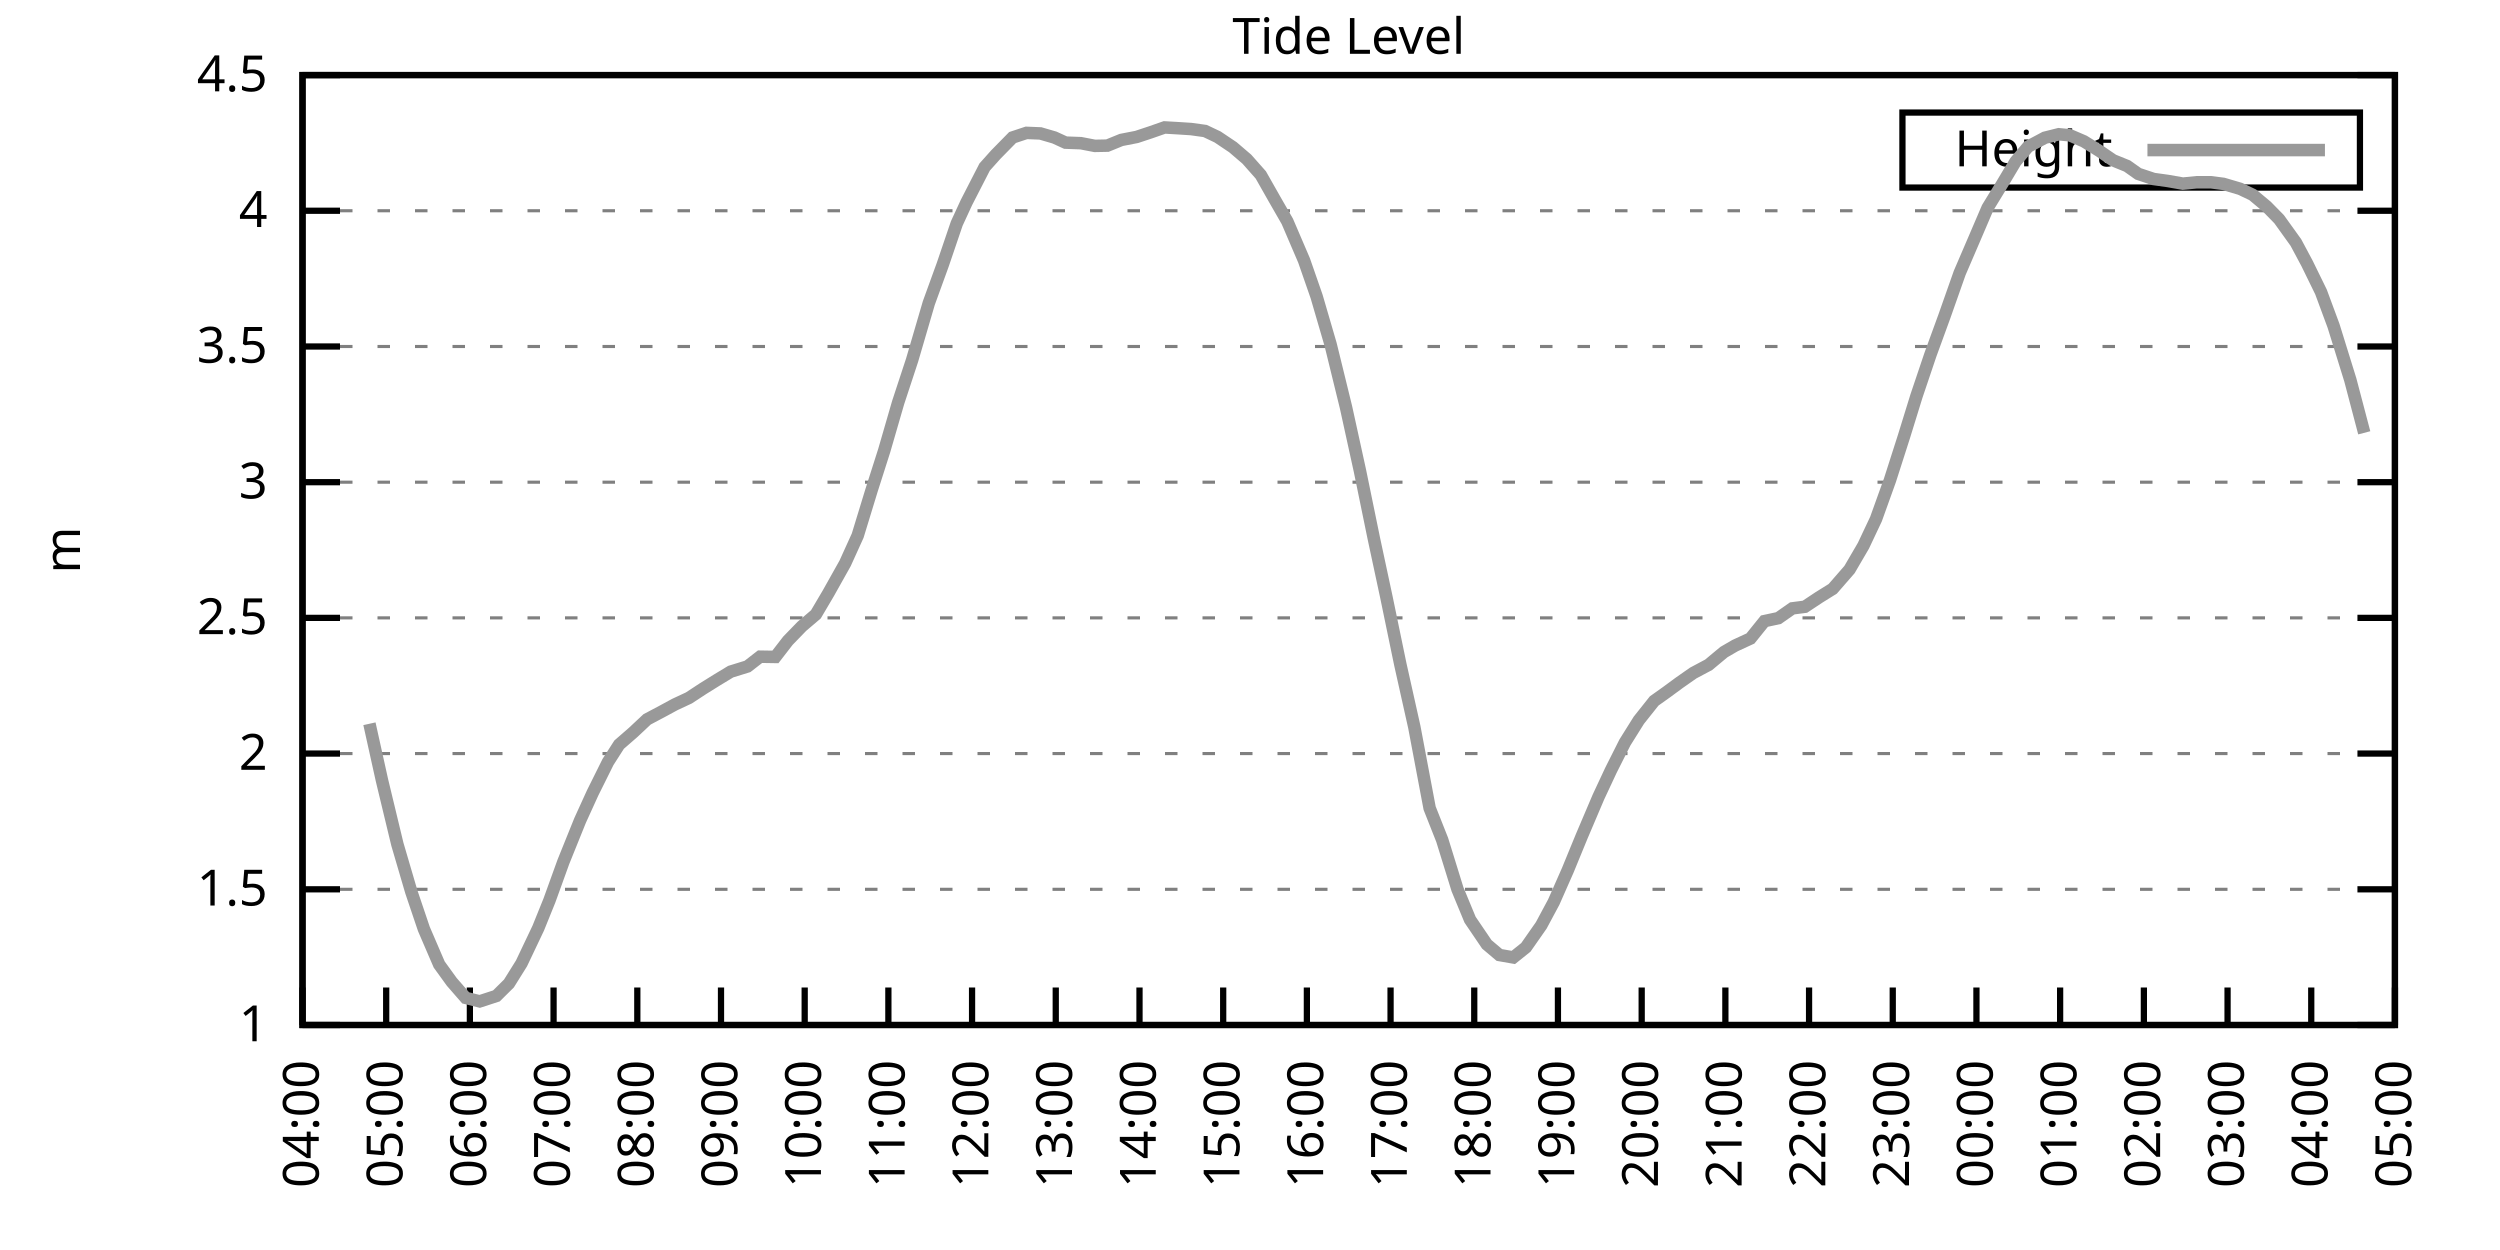
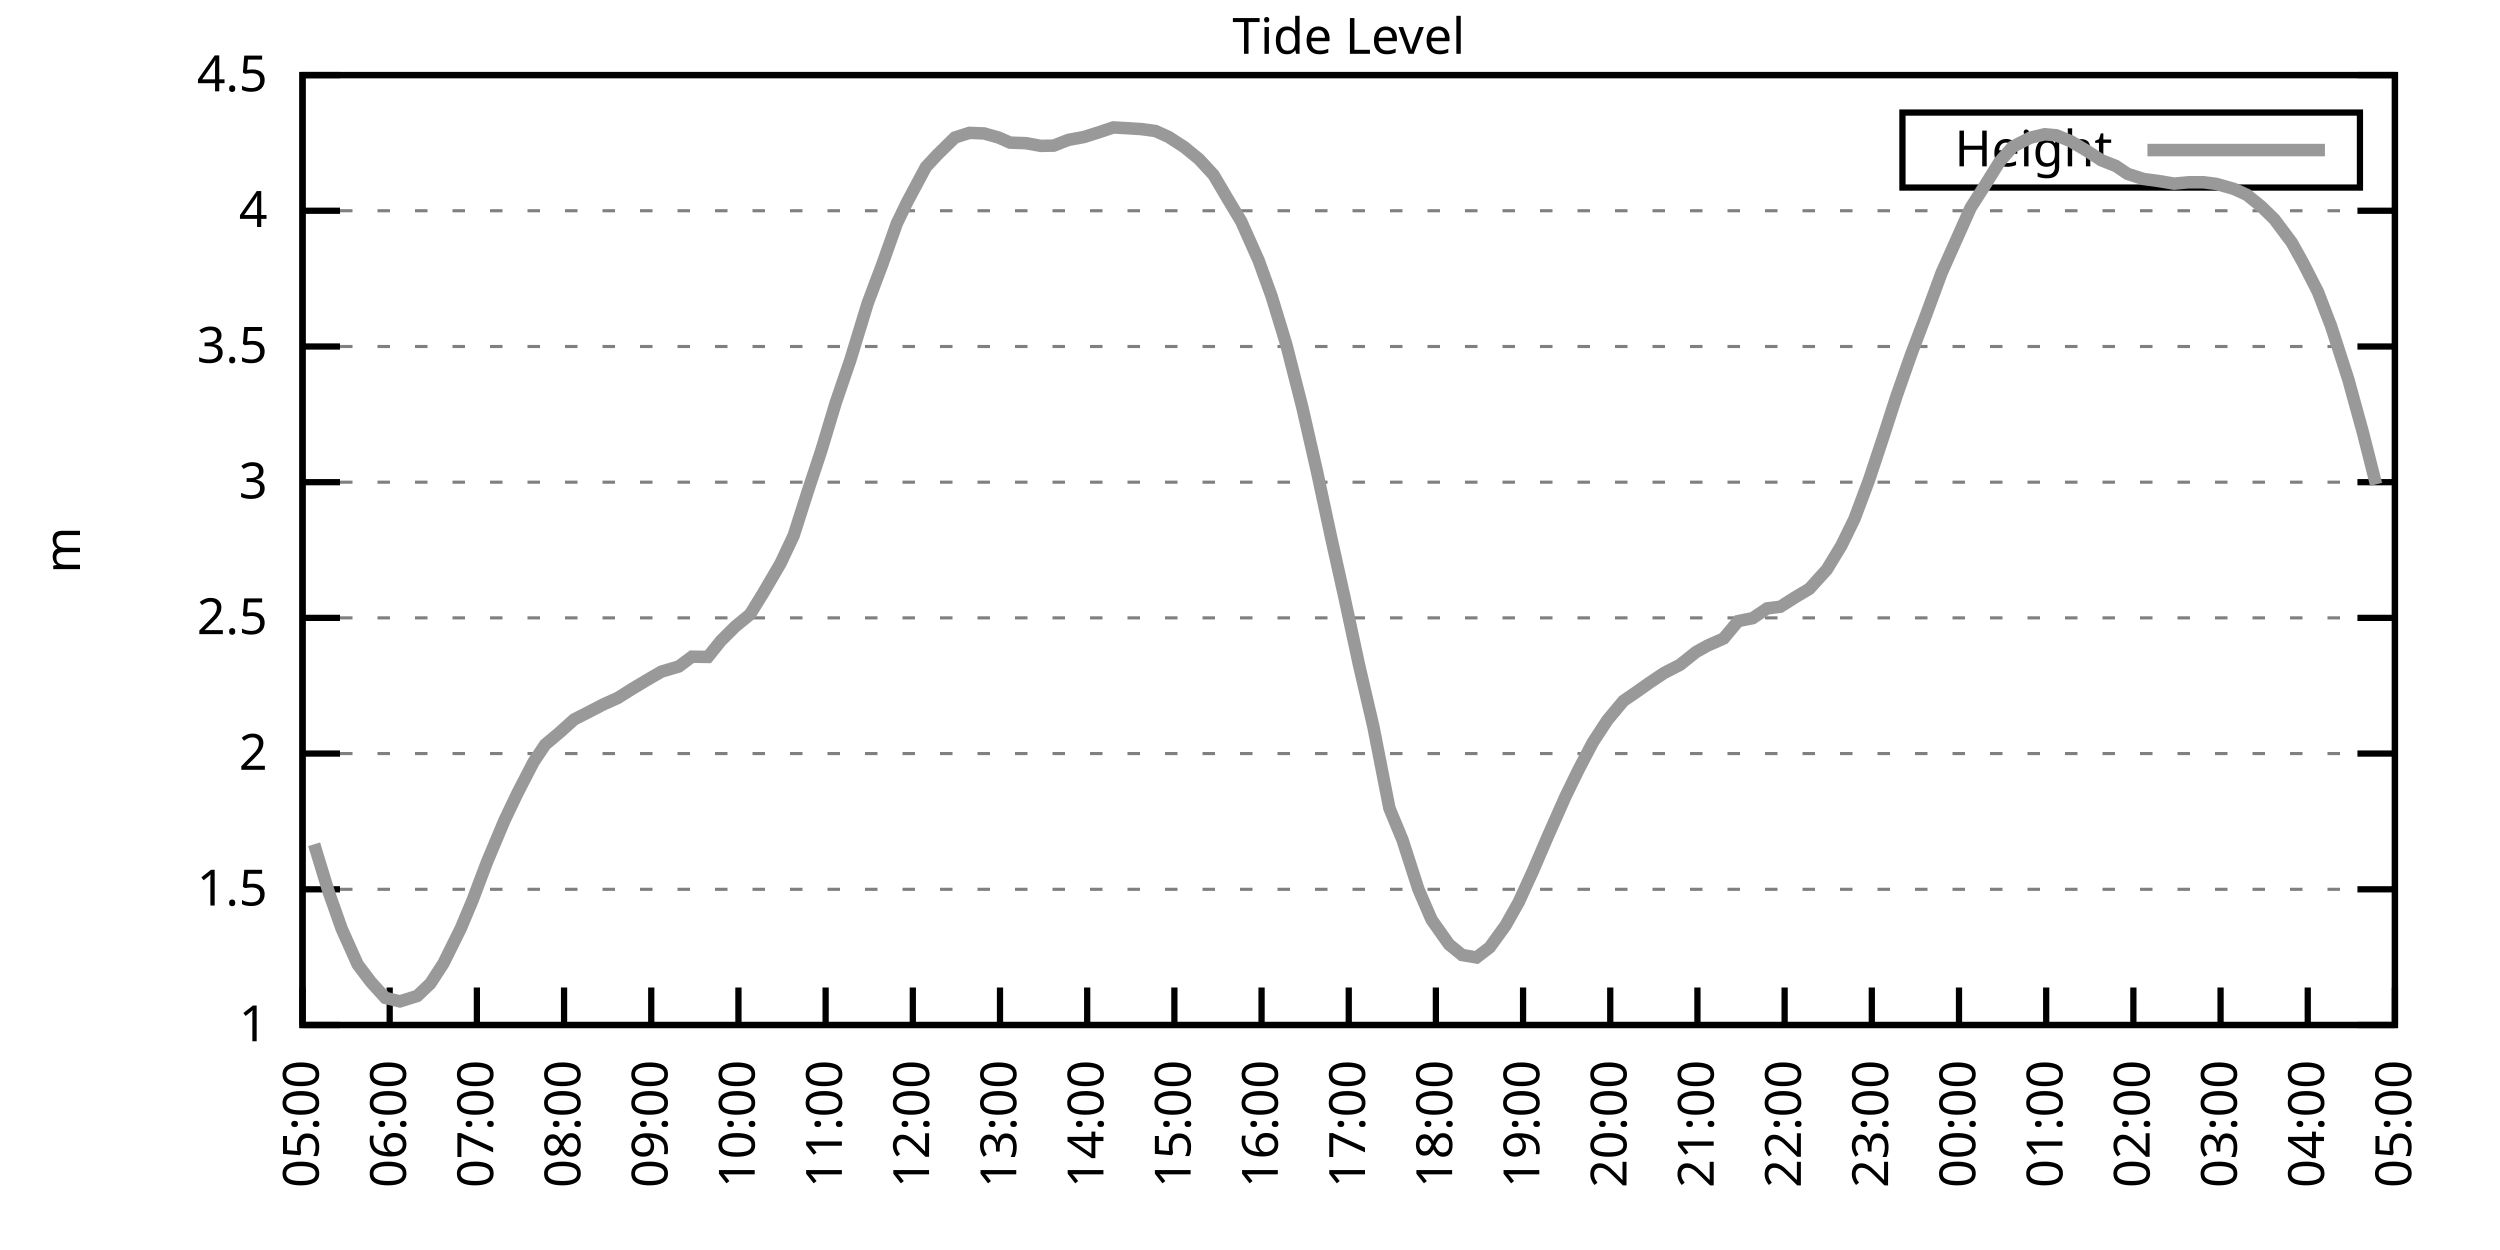
<svg xmlns="http://www.w3.org/2000/svg" xmlns:xlink="http://www.w3.org/1999/xlink" width="400" height="200" viewBox="0 0 400 200">
  <g id="gnuplot_canvas">
    <rect x="0" y="0" width="400" height="200" fill="none" />
    <defs>
      <circle id="gpDot" r="0.5" stroke-width="0.5" stroke="currentColor" />
      <path id="gpPt0" stroke-width="0.333" stroke="currentColor" d="M-1,0 h2 M0,-1 v2" />
      <path id="gpPt1" stroke-width="0.333" stroke="currentColor" d="M-1,-1 L1,1 M1,-1 L-1,1" />
      <path id="gpPt2" stroke-width="0.333" stroke="currentColor" d="M-1,0 L1,0 M0,-1 L0,1 M-1,-1 L1,1 M-1,1 L1,-1" />
      <rect id="gpPt3" stroke-width="0.333" stroke="currentColor" x="-1" y="-1" width="2" height="2" />
      <rect id="gpPt4" stroke-width="0.333" stroke="currentColor" fill="currentColor" x="-1" y="-1" width="2" height="2" />
      <circle id="gpPt5" stroke-width="0.333" stroke="currentColor" cx="0" cy="0" r="1" />
      <use xlink:href="#gpPt5" id="gpPt6" fill="currentColor" stroke="none" />
      <path id="gpPt7" stroke-width="0.333" stroke="currentColor" d="M0,-1.33 L-1.33,0.67 L1.33,0.67 z" />
      <use xlink:href="#gpPt7" id="gpPt8" fill="currentColor" stroke="none" />
      <use xlink:href="#gpPt7" id="gpPt9" stroke="currentColor" transform="rotate(180)" />
      <use xlink:href="#gpPt9" id="gpPt10" fill="currentColor" stroke="none" />
      <use xlink:href="#gpPt3" id="gpPt11" stroke="currentColor" transform="rotate(45)" />
      <use xlink:href="#gpPt11" id="gpPt12" fill="currentColor" stroke="none" />
      <path id="gpPt13" stroke-width="0.333" stroke="currentColor" d="M0,1.330 L1.265,0.411 L0.782,-1.067 L-0.782,-1.076 L-1.265,0.411 z" />
      <use xlink:href="#gpPt13" id="gpPt14" fill="currentColor" stroke="none" />
      <filter id="textbox" filterUnits="objectBoundingBox" x="0" y="0" height="1" width="1">
        <feFlood flood-color="white" flood-opacity="1" result="bgnd" />
        <feComposite in="SourceGraphic" in2="bgnd" operator="atop" />
      </filter>
      <filter id="greybox" filterUnits="objectBoundingBox" x="0" y="0" height="1" width="1">
        <feFlood flood-color="lightgrey" flood-opacity="1" result="grey" />
        <feComposite in="SourceGraphic" in2="grey" operator="atop" />
      </filter>
    </defs>
    <g fill="none" color="white" stroke="currentColor" stroke-width="1.00" stroke-linecap="butt" stroke-linejoin="miter">
</g>
    <g fill="none" color="black" stroke="currentColor" stroke-width="1.00" stroke-linecap="butt" stroke-linejoin="miter">
      <g stroke="none" shape-rendering="crispEdges">
        <polygon fill="rgb(255, 255, 255)" points="48.40,164.00 383.18,164.00 383.18,12.02 48.40,12.02 " />
      </g>
    </g>
    <g fill="none" color="black" stroke="currentColor" stroke-width="1.00" stroke-linecap="butt" stroke-linejoin="miter">
</g>
    <g fill="none" color="black" stroke="black" stroke-width="0.50" stroke-linecap="butt" stroke-linejoin="miter">
</g>
    <g fill="none" color="gray" stroke="currentColor" stroke-width="0.50" stroke-linecap="butt" stroke-linejoin="miter">
      <path stroke="gray" stroke-dasharray="2,4" class="gridline" d="M48.40,164.00 L383.19,164.00  " />
    </g>
    <g fill="none" color="gray" stroke="gray" stroke-width="1.00" stroke-linecap="butt" stroke-linejoin="miter">
</g>
    <g fill="none" color="black" stroke="currentColor" stroke-width="1.00" stroke-linecap="butt" stroke-linejoin="miter">
      <path stroke="black" d="M48.40,164.00 L54.40,164.00 M383.19,164.00 L377.19,164.00  " />
      <g transform="translate(42.80,166.60)" stroke="none" fill="black" font-family="Sans" font-size="8.00" text-anchor="end">
        <text>
          <tspan font-family="Sans"> 1</tspan>
        </text>
      </g>
    </g>
    <g fill="none" color="black" stroke="currentColor" stroke-width="1.00" stroke-linecap="butt" stroke-linejoin="miter">
</g>
    <g fill="none" color="black" stroke="black" stroke-width="0.50" stroke-linecap="butt" stroke-linejoin="miter">
</g>
    <g fill="none" color="gray" stroke="currentColor" stroke-width="0.50" stroke-linecap="butt" stroke-linejoin="miter">
      <path stroke="gray" stroke-dasharray="2,4" class="gridline" d="M48.40,142.29 L383.19,142.29  " />
    </g>
    <g fill="none" color="gray" stroke="gray" stroke-width="1.00" stroke-linecap="butt" stroke-linejoin="miter">
</g>
    <g fill="none" color="black" stroke="currentColor" stroke-width="1.00" stroke-linecap="butt" stroke-linejoin="miter">
      <path stroke="black" d="M48.40,142.29 L54.40,142.29 M383.19,142.29 L377.19,142.29  " />
      <g transform="translate(42.80,144.89)" stroke="none" fill="black" font-family="Sans" font-size="8.00" text-anchor="end">
        <text>
          <tspan font-family="Sans"> 1.5</tspan>
        </text>
      </g>
    </g>
    <g fill="none" color="black" stroke="currentColor" stroke-width="1.00" stroke-linecap="butt" stroke-linejoin="miter">
</g>
    <g fill="none" color="black" stroke="black" stroke-width="0.50" stroke-linecap="butt" stroke-linejoin="miter">
</g>
    <g fill="none" color="gray" stroke="currentColor" stroke-width="0.50" stroke-linecap="butt" stroke-linejoin="miter">
      <path stroke="gray" stroke-dasharray="2,4" class="gridline" d="M48.40,120.57 L383.19,120.57  " />
    </g>
    <g fill="none" color="gray" stroke="gray" stroke-width="1.00" stroke-linecap="butt" stroke-linejoin="miter">
</g>
    <g fill="none" color="black" stroke="currentColor" stroke-width="1.00" stroke-linecap="butt" stroke-linejoin="miter">
      <path stroke="black" d="M48.40,120.57 L54.40,120.57 M383.19,120.57 L377.19,120.57  " />
      <g transform="translate(42.80,123.17)" stroke="none" fill="black" font-family="Sans" font-size="8.00" text-anchor="end">
        <text>
          <tspan font-family="Sans"> 2</tspan>
        </text>
      </g>
    </g>
    <g fill="none" color="black" stroke="currentColor" stroke-width="1.00" stroke-linecap="butt" stroke-linejoin="miter">
</g>
    <g fill="none" color="black" stroke="black" stroke-width="0.50" stroke-linecap="butt" stroke-linejoin="miter">
</g>
    <g fill="none" color="gray" stroke="currentColor" stroke-width="0.50" stroke-linecap="butt" stroke-linejoin="miter">
      <path stroke="gray" stroke-dasharray="2,4" class="gridline" d="M48.40,98.86 L383.19,98.86  " />
    </g>
    <g fill="none" color="gray" stroke="gray" stroke-width="1.00" stroke-linecap="butt" stroke-linejoin="miter">
</g>
    <g fill="none" color="black" stroke="currentColor" stroke-width="1.00" stroke-linecap="butt" stroke-linejoin="miter">
      <path stroke="black" d="M48.40,98.86 L54.40,98.86 M383.19,98.86 L377.19,98.86  " />
      <g transform="translate(42.80,101.46)" stroke="none" fill="black" font-family="Sans" font-size="8.00" text-anchor="end">
        <text>
          <tspan font-family="Sans"> 2.5</tspan>
        </text>
      </g>
    </g>
    <g fill="none" color="black" stroke="currentColor" stroke-width="1.00" stroke-linecap="butt" stroke-linejoin="miter">
</g>
    <g fill="none" color="black" stroke="black" stroke-width="0.50" stroke-linecap="butt" stroke-linejoin="miter">
</g>
    <g fill="none" color="gray" stroke="currentColor" stroke-width="0.50" stroke-linecap="butt" stroke-linejoin="miter">
      <path stroke="gray" stroke-dasharray="2,4" class="gridline" d="M48.40,77.15 L383.19,77.15  " />
    </g>
    <g fill="none" color="gray" stroke="gray" stroke-width="1.00" stroke-linecap="butt" stroke-linejoin="miter">
</g>
    <g fill="none" color="black" stroke="currentColor" stroke-width="1.00" stroke-linecap="butt" stroke-linejoin="miter">
      <path stroke="black" d="M48.40,77.15 L54.40,77.15 M383.19,77.15 L377.19,77.15  " />
      <g transform="translate(42.80,79.75)" stroke="none" fill="black" font-family="Sans" font-size="8.00" text-anchor="end">
        <text>
          <tspan font-family="Sans"> 3</tspan>
        </text>
      </g>
    </g>
    <g fill="none" color="black" stroke="currentColor" stroke-width="1.00" stroke-linecap="butt" stroke-linejoin="miter">
</g>
    <g fill="none" color="black" stroke="black" stroke-width="0.50" stroke-linecap="butt" stroke-linejoin="miter">
</g>
    <g fill="none" color="gray" stroke="currentColor" stroke-width="0.50" stroke-linecap="butt" stroke-linejoin="miter">
      <path stroke="gray" stroke-dasharray="2,4" class="gridline" d="M48.40,55.44 L383.19,55.44  " />
    </g>
    <g fill="none" color="gray" stroke="gray" stroke-width="1.00" stroke-linecap="butt" stroke-linejoin="miter">
</g>
    <g fill="none" color="black" stroke="currentColor" stroke-width="1.00" stroke-linecap="butt" stroke-linejoin="miter">
      <path stroke="black" d="M48.40,55.44 L54.40,55.44 M383.19,55.44 L377.19,55.44  " />
      <g transform="translate(42.80,58.04)" stroke="none" fill="black" font-family="Sans" font-size="8.00" text-anchor="end">
        <text>
          <tspan font-family="Sans"> 3.5</tspan>
        </text>
      </g>
    </g>
    <g fill="none" color="black" stroke="currentColor" stroke-width="1.00" stroke-linecap="butt" stroke-linejoin="miter">
</g>
    <g fill="none" color="black" stroke="black" stroke-width="0.50" stroke-linecap="butt" stroke-linejoin="miter">
</g>
    <g fill="none" color="gray" stroke="currentColor" stroke-width="0.50" stroke-linecap="butt" stroke-linejoin="miter">
      <path stroke="gray" stroke-dasharray="2,4" class="gridline" d="M48.40,33.72 L383.19,33.72  " />
    </g>
    <g fill="none" color="gray" stroke="gray" stroke-width="1.00" stroke-linecap="butt" stroke-linejoin="miter">
</g>
    <g fill="none" color="black" stroke="currentColor" stroke-width="1.00" stroke-linecap="butt" stroke-linejoin="miter">
      <path stroke="black" d="M48.40,33.72 L54.40,33.72 M383.19,33.72 L377.19,33.72  " />
      <g transform="translate(42.80,36.32)" stroke="none" fill="black" font-family="Sans" font-size="8.00" text-anchor="end">
        <text>
          <tspan font-family="Sans"> 4</tspan>
        </text>
      </g>
    </g>
    <g fill="none" color="black" stroke="currentColor" stroke-width="1.00" stroke-linecap="butt" stroke-linejoin="miter">
</g>
    <g fill="none" color="black" stroke="black" stroke-width="0.50" stroke-linecap="butt" stroke-linejoin="miter">
</g>
    <g fill="none" color="gray" stroke="currentColor" stroke-width="0.50" stroke-linecap="butt" stroke-linejoin="miter">
      <path stroke="gray" stroke-dasharray="2,4" class="gridline" d="M48.40,12.01 L383.19,12.01  " />
    </g>
    <g fill="none" color="gray" stroke="gray" stroke-width="1.00" stroke-linecap="butt" stroke-linejoin="miter">
</g>
    <g fill="none" color="black" stroke="currentColor" stroke-width="1.00" stroke-linecap="butt" stroke-linejoin="miter">
      <path stroke="black" d="M48.40,12.01 L54.40,12.01 M383.19,12.01 L377.19,12.01  " />
      <g transform="translate(42.80,14.61)" stroke="none" fill="black" font-family="Sans" font-size="8.00" text-anchor="end">
        <text>
          <tspan font-family="Sans"> 4.5</tspan>
        </text>
      </g>
    </g>
    <g fill="none" color="black" stroke="currentColor" stroke-width="1.00" stroke-linecap="butt" stroke-linejoin="miter">
      <path stroke="black" d="M48.40,164.00 L48.40,158.00  " />
      <g transform="translate(51.00,169.60) rotate(270.00)" stroke="none" fill="black" font-family="Sans" font-size="8.00" text-anchor="end">
        <text>
-           <tspan font-family="Sans">04:00</tspan>
-         </text>
-       </g>
-     </g>
-     <g fill="none" color="black" stroke="currentColor" stroke-width="1.00" stroke-linecap="butt" stroke-linejoin="miter">
-       <path stroke="black" d="M61.79,164.00 L61.79,158.00  " />
-       <g transform="translate(64.39,169.60) rotate(270.00)" stroke="none" fill="black" font-family="Sans" font-size="8.00" text-anchor="end">
-         <text>
          <tspan font-family="Sans">05:00</tspan>
        </text>
      </g>
    </g>
    <g fill="none" color="black" stroke="currentColor" stroke-width="1.00" stroke-linecap="butt" stroke-linejoin="miter">
-       <path stroke="black" d="M75.18,164.00 L75.18,158.00  " />
-       <g transform="translate(77.78,169.60) rotate(270.00)" stroke="none" fill="black" font-family="Sans" font-size="8.00" text-anchor="end">
+       <path stroke="black" d="M62.35,164.00 L62.35,158.00  " />
+       <g transform="translate(64.95,169.60) rotate(270.00)" stroke="none" fill="black" font-family="Sans" font-size="8.00" text-anchor="end">
        <text>
          <tspan font-family="Sans">06:00</tspan>
        </text>
      </g>
    </g>
    <g fill="none" color="black" stroke="currentColor" stroke-width="1.00" stroke-linecap="butt" stroke-linejoin="miter">
-       <path stroke="black" d="M88.57,164.00 L88.57,158.00  " />
-       <g transform="translate(91.17,169.60) rotate(270.00)" stroke="none" fill="black" font-family="Sans" font-size="8.00" text-anchor="end">
+       <path stroke="black" d="M76.30,164.00 L76.30,158.00  " />
+       <g transform="translate(78.90,169.60) rotate(270.00)" stroke="none" fill="black" font-family="Sans" font-size="8.00" text-anchor="end">
        <text>
          <tspan font-family="Sans">07:00</tspan>
        </text>
      </g>
    </g>
    <g fill="none" color="black" stroke="currentColor" stroke-width="1.00" stroke-linecap="butt" stroke-linejoin="miter">
-       <path stroke="black" d="M101.97,164.00 L101.97,158.00  " />
-       <g transform="translate(104.57,169.60) rotate(270.00)" stroke="none" fill="black" font-family="Sans" font-size="8.00" text-anchor="end">
+       <path stroke="black" d="M90.25,164.00 L90.25,158.00  " />
+       <g transform="translate(92.85,169.60) rotate(270.00)" stroke="none" fill="black" font-family="Sans" font-size="8.00" text-anchor="end">
        <text>
          <tspan font-family="Sans">08:00</tspan>
        </text>
      </g>
    </g>
    <g fill="none" color="black" stroke="currentColor" stroke-width="1.00" stroke-linecap="butt" stroke-linejoin="miter">
-       <path stroke="black" d="M115.36,164.00 L115.36,158.00  " />
-       <g transform="translate(117.96,169.60) rotate(270.00)" stroke="none" fill="black" font-family="Sans" font-size="8.00" text-anchor="end">
+       <path stroke="black" d="M104.20,164.00 L104.20,158.00  " />
+       <g transform="translate(106.80,169.60) rotate(270.00)" stroke="none" fill="black" font-family="Sans" font-size="8.00" text-anchor="end">
        <text>
          <tspan font-family="Sans">09:00</tspan>
        </text>
      </g>
    </g>
    <g fill="none" color="black" stroke="currentColor" stroke-width="1.00" stroke-linecap="butt" stroke-linejoin="miter">
-       <path stroke="black" d="M128.75,164.00 L128.75,158.00  " />
-       <g transform="translate(131.35,169.60) rotate(270.00)" stroke="none" fill="black" font-family="Sans" font-size="8.00" text-anchor="end">
+       <path stroke="black" d="M118.15,164.00 L118.15,158.00  " />
+       <g transform="translate(120.75,169.60) rotate(270.00)" stroke="none" fill="black" font-family="Sans" font-size="8.00" text-anchor="end">
        <text>
          <tspan font-family="Sans">10:00</tspan>
        </text>
      </g>
    </g>
    <g fill="none" color="black" stroke="currentColor" stroke-width="1.00" stroke-linecap="butt" stroke-linejoin="miter">
-       <path stroke="black" d="M142.14,164.00 L142.14,158.00  " />
-       <g transform="translate(144.74,169.60) rotate(270.00)" stroke="none" fill="black" font-family="Sans" font-size="8.00" text-anchor="end">
+       <path stroke="black" d="M132.10,164.00 L132.10,158.00  " />
+       <g transform="translate(134.70,169.60) rotate(270.00)" stroke="none" fill="black" font-family="Sans" font-size="8.00" text-anchor="end">
        <text>
          <tspan font-family="Sans">11:00</tspan>
        </text>
      </g>
    </g>
    <g fill="none" color="black" stroke="currentColor" stroke-width="1.00" stroke-linecap="butt" stroke-linejoin="miter">
-       <path stroke="black" d="M155.53,164.00 L155.53,158.00  " />
-       <g transform="translate(158.13,169.60) rotate(270.00)" stroke="none" fill="black" font-family="Sans" font-size="8.00" text-anchor="end">
+       <path stroke="black" d="M146.05,164.00 L146.05,158.00  " />
+       <g transform="translate(148.65,169.60) rotate(270.00)" stroke="none" fill="black" font-family="Sans" font-size="8.00" text-anchor="end">
        <text>
          <tspan font-family="Sans">12:00</tspan>
        </text>
      </g>
    </g>
    <g fill="none" color="black" stroke="currentColor" stroke-width="1.00" stroke-linecap="butt" stroke-linejoin="miter">
-       <path stroke="black" d="M168.92,164.00 L168.92,158.00  " />
-       <g transform="translate(171.52,169.60) rotate(270.00)" stroke="none" fill="black" font-family="Sans" font-size="8.00" text-anchor="end">
+       <path stroke="black" d="M160.00,164.00 L160.00,158.00  " />
+       <g transform="translate(162.60,169.60) rotate(270.00)" stroke="none" fill="black" font-family="Sans" font-size="8.00" text-anchor="end">
        <text>
          <tspan font-family="Sans">13:00</tspan>
        </text>
      </g>
    </g>
    <g fill="none" color="black" stroke="currentColor" stroke-width="1.00" stroke-linecap="butt" stroke-linejoin="miter">
-       <path stroke="black" d="M182.32,164.00 L182.32,158.00  " />
-       <g transform="translate(184.92,169.60) rotate(270.00)" stroke="none" fill="black" font-family="Sans" font-size="8.00" text-anchor="end">
+       <path stroke="black" d="M173.95,164.00 L173.95,158.00  " />
+       <g transform="translate(176.55,169.60) rotate(270.00)" stroke="none" fill="black" font-family="Sans" font-size="8.00" text-anchor="end">
        <text>
          <tspan font-family="Sans">14:00</tspan>
        </text>
      </g>
    </g>
    <g fill="none" color="black" stroke="currentColor" stroke-width="1.00" stroke-linecap="butt" stroke-linejoin="miter">
-       <path stroke="black" d="M195.71,164.00 L195.71,158.00  " />
-       <g transform="translate(198.31,169.60) rotate(270.00)" stroke="none" fill="black" font-family="Sans" font-size="8.00" text-anchor="end">
+       <path stroke="black" d="M187.90,164.00 L187.90,158.00  " />
+       <g transform="translate(190.50,169.60) rotate(270.00)" stroke="none" fill="black" font-family="Sans" font-size="8.00" text-anchor="end">
        <text>
          <tspan font-family="Sans">15:00</tspan>
        </text>
      </g>
    </g>
    <g fill="none" color="black" stroke="currentColor" stroke-width="1.00" stroke-linecap="butt" stroke-linejoin="miter">
-       <path stroke="black" d="M209.10,164.00 L209.10,158.00  " />
-       <g transform="translate(211.70,169.60) rotate(270.00)" stroke="none" fill="black" font-family="Sans" font-size="8.00" text-anchor="end">
+       <path stroke="black" d="M201.85,164.00 L201.85,158.00  " />
+       <g transform="translate(204.45,169.60) rotate(270.00)" stroke="none" fill="black" font-family="Sans" font-size="8.00" text-anchor="end">
        <text>
          <tspan font-family="Sans">16:00</tspan>
        </text>
      </g>
    </g>
    <g fill="none" color="black" stroke="currentColor" stroke-width="1.00" stroke-linecap="butt" stroke-linejoin="miter">
-       <path stroke="black" d="M222.49,164.00 L222.49,158.00  " />
-       <g transform="translate(225.09,169.60) rotate(270.00)" stroke="none" fill="black" font-family="Sans" font-size="8.00" text-anchor="end">
+       <path stroke="black" d="M215.80,164.00 L215.80,158.00  " />
+       <g transform="translate(218.40,169.60) rotate(270.00)" stroke="none" fill="black" font-family="Sans" font-size="8.00" text-anchor="end">
        <text>
          <tspan font-family="Sans">17:00</tspan>
        </text>
      </g>
    </g>
    <g fill="none" color="black" stroke="currentColor" stroke-width="1.00" stroke-linecap="butt" stroke-linejoin="miter">
-       <path stroke="black" d="M235.88,164.00 L235.88,158.00  " />
-       <g transform="translate(238.48,169.60) rotate(270.00)" stroke="none" fill="black" font-family="Sans" font-size="8.00" text-anchor="end">
+       <path stroke="black" d="M229.74,164.00 L229.74,158.00  " />
+       <g transform="translate(232.34,169.60) rotate(270.00)" stroke="none" fill="black" font-family="Sans" font-size="8.00" text-anchor="end">
        <text>
          <tspan font-family="Sans">18:00</tspan>
        </text>
      </g>
    </g>
    <g fill="none" color="black" stroke="currentColor" stroke-width="1.00" stroke-linecap="butt" stroke-linejoin="miter">
-       <path stroke="black" d="M249.27,164.00 L249.27,158.00  " />
-       <g transform="translate(251.87,169.60) rotate(270.00)" stroke="none" fill="black" font-family="Sans" font-size="8.00" text-anchor="end">
+       <path stroke="black" d="M243.69,164.00 L243.69,158.00  " />
+       <g transform="translate(246.29,169.60) rotate(270.00)" stroke="none" fill="black" font-family="Sans" font-size="8.00" text-anchor="end">
        <text>
          <tspan font-family="Sans">19:00</tspan>
        </text>
      </g>
    </g>
    <g fill="none" color="black" stroke="currentColor" stroke-width="1.00" stroke-linecap="butt" stroke-linejoin="miter">
-       <path stroke="black" d="M262.67,164.00 L262.67,158.00  " />
-       <g transform="translate(265.27,169.60) rotate(270.00)" stroke="none" fill="black" font-family="Sans" font-size="8.00" text-anchor="end">
+       <path stroke="black" d="M257.64,164.00 L257.64,158.00  " />
+       <g transform="translate(260.24,169.60) rotate(270.00)" stroke="none" fill="black" font-family="Sans" font-size="8.00" text-anchor="end">
        <text>
          <tspan font-family="Sans">20:00</tspan>
        </text>
      </g>
    </g>
    <g fill="none" color="black" stroke="currentColor" stroke-width="1.00" stroke-linecap="butt" stroke-linejoin="miter">
-       <path stroke="black" d="M276.06,164.00 L276.06,158.00  " />
-       <g transform="translate(278.66,169.60) rotate(270.00)" stroke="none" fill="black" font-family="Sans" font-size="8.00" text-anchor="end">
+       <path stroke="black" d="M271.59,164.00 L271.59,158.00  " />
+       <g transform="translate(274.19,169.60) rotate(270.00)" stroke="none" fill="black" font-family="Sans" font-size="8.00" text-anchor="end">
        <text>
          <tspan font-family="Sans">21:00</tspan>
        </text>
      </g>
    </g>
    <g fill="none" color="black" stroke="currentColor" stroke-width="1.00" stroke-linecap="butt" stroke-linejoin="miter">
-       <path stroke="black" d="M289.45,164.00 L289.45,158.00  " />
-       <g transform="translate(292.05,169.60) rotate(270.00)" stroke="none" fill="black" font-family="Sans" font-size="8.00" text-anchor="end">
+       <path stroke="black" d="M285.54,164.00 L285.54,158.00  " />
+       <g transform="translate(288.14,169.60) rotate(270.00)" stroke="none" fill="black" font-family="Sans" font-size="8.00" text-anchor="end">
        <text>
          <tspan font-family="Sans">22:00</tspan>
        </text>
      </g>
    </g>
    <g fill="none" color="black" stroke="currentColor" stroke-width="1.00" stroke-linecap="butt" stroke-linejoin="miter">
-       <path stroke="black" d="M302.84,164.00 L302.84,158.00  " />
-       <g transform="translate(305.44,169.60) rotate(270.00)" stroke="none" fill="black" font-family="Sans" font-size="8.00" text-anchor="end">
+       <path stroke="black" d="M299.49,164.00 L299.49,158.00  " />
+       <g transform="translate(302.09,169.60) rotate(270.00)" stroke="none" fill="black" font-family="Sans" font-size="8.00" text-anchor="end">
        <text>
          <tspan font-family="Sans">23:00</tspan>
        </text>
      </g>
    </g>
    <g fill="none" color="black" stroke="currentColor" stroke-width="1.00" stroke-linecap="butt" stroke-linejoin="miter">
-       <path stroke="black" d="M316.23,164.00 L316.23,158.00  " />
-       <g transform="translate(318.83,169.60) rotate(270.00)" stroke="none" fill="black" font-family="Sans" font-size="8.00" text-anchor="end">
+       <path stroke="black" d="M313.44,164.00 L313.44,158.00  " />
+       <g transform="translate(316.04,169.60) rotate(270.00)" stroke="none" fill="black" font-family="Sans" font-size="8.00" text-anchor="end">
        <text>
          <tspan font-family="Sans">00:00</tspan>
        </text>
      </g>
    </g>
    <g fill="none" color="black" stroke="currentColor" stroke-width="1.00" stroke-linecap="butt" stroke-linejoin="miter">
-       <path stroke="black" d="M329.62,164.00 L329.62,158.00  " />
-       <g transform="translate(332.22,169.60) rotate(270.00)" stroke="none" fill="black" font-family="Sans" font-size="8.00" text-anchor="end">
+       <path stroke="black" d="M327.39,164.00 L327.39,158.00  " />
+       <g transform="translate(329.99,169.60) rotate(270.00)" stroke="none" fill="black" font-family="Sans" font-size="8.00" text-anchor="end">
        <text>
          <tspan font-family="Sans">01:00</tspan>
        </text>
      </g>
    </g>
    <g fill="none" color="black" stroke="currentColor" stroke-width="1.00" stroke-linecap="butt" stroke-linejoin="miter">
-       <path stroke="black" d="M343.02,164.00 L343.02,158.00  " />
-       <g transform="translate(345.62,169.60) rotate(270.00)" stroke="none" fill="black" font-family="Sans" font-size="8.00" text-anchor="end">
+       <path stroke="black" d="M341.34,164.00 L341.34,158.00  " />
+       <g transform="translate(343.94,169.60) rotate(270.00)" stroke="none" fill="black" font-family="Sans" font-size="8.00" text-anchor="end">
        <text>
          <tspan font-family="Sans">02:00</tspan>
        </text>
      </g>
    </g>
    <g fill="none" color="black" stroke="currentColor" stroke-width="1.00" stroke-linecap="butt" stroke-linejoin="miter">
-       <path stroke="black" d="M356.41,164.00 L356.41,158.00  " />
-       <g transform="translate(359.01,169.60) rotate(270.00)" stroke="none" fill="black" font-family="Sans" font-size="8.00" text-anchor="end">
+       <path stroke="black" d="M355.29,164.00 L355.29,158.00  " />
+       <g transform="translate(357.89,169.60) rotate(270.00)" stroke="none" fill="black" font-family="Sans" font-size="8.00" text-anchor="end">
        <text>
          <tspan font-family="Sans">03:00</tspan>
        </text>
      </g>
    </g>
    <g fill="none" color="black" stroke="currentColor" stroke-width="1.00" stroke-linecap="butt" stroke-linejoin="miter">
-       <path stroke="black" d="M369.80,164.00 L369.80,158.00  " />
-       <g transform="translate(372.40,169.60) rotate(270.00)" stroke="none" fill="black" font-family="Sans" font-size="8.00" text-anchor="end">
+       <path stroke="black" d="M369.24,164.00 L369.24,158.00  " />
+       <g transform="translate(371.84,169.60) rotate(270.00)" stroke="none" fill="black" font-family="Sans" font-size="8.00" text-anchor="end">
        <text>
          <tspan font-family="Sans">04:00</tspan>
        </text>
      </g>
    </g>
    <g fill="none" color="black" stroke="currentColor" stroke-width="1.00" stroke-linecap="butt" stroke-linejoin="miter">
      <path stroke="black" d="M383.19,164.00 L383.19,158.00  " />
      <g transform="translate(385.79,169.60) rotate(270.00)" stroke="none" fill="black" font-family="Sans" font-size="8.00" text-anchor="end">
        <text>
          <tspan font-family="Sans">05:00</tspan>
        </text>
      </g>
    </g>
    <g fill="none" color="black" stroke="currentColor" stroke-width="1.00" stroke-linecap="butt" stroke-linejoin="miter">
</g>
    <g fill="none" color="black" stroke="currentColor" stroke-width="1.00" stroke-linecap="butt" stroke-linejoin="miter">
      <path stroke="black" d="M48.40,12.01 L48.40,164.00 L383.19,164.00 L383.19,12.01 L48.40,12.01 Z  " />
    </g>
    <g fill="none" color="black" stroke="currentColor" stroke-width="1.00" stroke-linecap="butt" stroke-linejoin="miter">
</g>
    <g fill="none" color="black" stroke="currentColor" stroke-width="1.00" stroke-linecap="butt" stroke-linejoin="miter">
      <path stroke="black" d="M304.39,30.01 L304.39,18.01 L377.59,18.01 L377.59,30.01 L304.39,30.01 Z  " />
    </g>
    <g id="Tide_level_plot_1">
      <g fill="none" color="white" stroke="black" stroke-width="2.00" stroke-linecap="butt" stroke-linejoin="miter">
</g>
      <g fill="none" color="black" stroke="currentColor" stroke-width="2.00" stroke-linecap="butt" stroke-linejoin="miter">
        <g transform="translate(337.99,26.61)" stroke="none" fill="black" font-family="Sans" font-size="8.00" text-anchor="end">
          <text>
            <tspan font-family="Sans">Height</tspan>
          </text>
        </g>
      </g>
      <g fill="none" color="black" stroke="currentColor" stroke-width="2.00" stroke-linecap="butt" stroke-linejoin="miter">
-         <path stroke="rgb(153, 153, 153)" d="M343.59,24.01 L371.99,24.01 M59.11,115.80 L61.12,124.87 L63.58,135.08 L65.81,142.68 L67.82,148.63 L70.27,154.32   L72.28,157.10 L74.51,159.66 L76.75,160.22 L79.42,159.35 L81.43,157.36 L83.44,154.14 L86.12,148.50 L87.91,144.07   L90.14,137.90 L92.82,131.26 L94.82,126.87 L97.28,121.92 L99.06,119.14 L101.30,117.19 L103.53,115.10 L105.98,113.80   L107.99,112.71 L110.22,111.67 L112.46,110.20 L114.69,108.81 L116.92,107.46 L119.60,106.63 L121.61,105.07 L124.06,105.11   L126.07,102.51 L128.30,100.21 L130.54,98.30 L132.54,94.91 L135.22,90.13 L137.23,85.70 L139.46,78.41 L141.47,72.11   L143.70,64.42 L145.94,57.61 L148.61,48.49 L150.85,42.32 L153.08,35.76 L154.64,32.38 L157.54,26.73 L159.33,24.73   L162.01,22.00 L164.24,21.26 L166.47,21.35 L168.70,22.00 L170.49,22.82 L172.94,22.91 L175.17,23.34 L177.18,23.30   L179.41,22.39 L181.87,21.91 L184.10,21.17 L186.33,20.39 L188.57,20.52 L190.57,20.65 L192.81,20.96 L194.81,21.91   L197.27,23.56 L199.50,25.47 L201.73,27.99 L203.97,31.94 L205.97,35.42 L208.65,41.67 L210.66,47.45 L212.89,55.09   L215.35,65.12 L217.58,75.28 L219.81,86.14 L221.82,95.52 L224.05,106.29 L226.29,116.32 L228.74,129.30 L230.75,134.38   L233.20,142.29 L235.21,147.15 L237.89,151.10 L239.90,152.80 L242.13,153.19 L244.14,151.58 L246.60,148.06 L248.60,144.33   L250.84,139.25 L253.07,133.82 L255.75,127.52 L257.76,123.22 L259.99,118.79 L262.22,115.23 L264.67,112.15 L266.68,110.72   L268.69,109.24 L270.92,107.68 L273.38,106.37 L275.83,104.33 L277.62,103.29 L280.07,102.16 L282.31,99.38 L284.54,98.90   L286.77,97.34 L288.78,97.08 L291.01,95.60 L293.24,94.21 L295.92,91.13 L298.15,87.31 L300.16,83.05 L302.39,76.84   L304.63,69.85 L306.63,63.38 L308.87,56.74 L311.10,50.62 L313.55,43.67 L315.79,38.46 L318.02,33.25 L320.25,29.60   L322.48,25.86 L324.49,23.47 L327.17,22.04 L329.40,21.48 L331.19,21.65 L333.42,22.61 L335.87,24.13 L338.10,25.65   L340.34,26.56 L342.12,27.82 L344.58,28.64 L346.81,28.95 L349.26,29.38 L351.50,29.16 L353.73,29.16 L355.74,29.42   L358.42,30.21 L360.42,31.16 L362.66,33.03 L364.66,35.07 L367.34,38.80 L369.13,42.15 L371.36,46.71 L373.37,52.14   L376.05,60.78 L378.28,69.25  " />
+         <path stroke="rgb(153, 153, 153)" d="M343.59,24.01 L371.99,24.01 M50.26,135.08 L52.58,142.68 L54.68,148.63 L57.23,154.32 L59.33,157.10 L61.65,159.66   L63.98,160.22 L66.77,159.35 L68.86,157.36 L70.95,154.14 L73.74,148.50 L75.60,144.07 L77.93,137.90 L80.72,131.26   L82.81,126.87 L85.37,121.92 L87.23,119.14 L89.55,117.19 L91.88,115.10 L94.43,113.80 L96.53,112.71 L98.85,111.67   L101.18,110.20 L103.50,108.81 L105.83,107.46 L108.62,106.63 L110.71,105.07 L113.27,105.11 L115.36,102.51 L117.68,100.21   L120.01,98.30 L122.10,94.91 L124.89,90.13 L126.98,85.70 L129.31,78.41 L131.40,72.11 L133.72,64.42 L136.05,57.61   L138.84,48.49 L141.16,42.32 L143.49,35.76 L145.12,32.38 L148.14,26.73 L150.00,24.73 L152.79,22.00 L155.11,21.26   L157.44,21.35 L159.76,22.00 L161.62,22.82 L164.18,22.91 L166.51,23.34 L168.60,23.30 L170.92,22.39 L173.48,21.91   L175.81,21.17 L178.13,20.39 L180.46,20.52 L182.55,20.65 L184.87,20.96 L186.97,21.91 L189.52,23.56 L191.85,25.47   L194.17,27.99 L196.50,31.94 L198.59,35.42 L201.38,41.67 L203.47,47.45 L205.80,55.09 L208.36,65.12 L210.68,75.28   L213.01,86.14 L215.10,95.52 L217.42,106.29 L219.75,116.32 L222.30,129.30 L224.40,134.38 L226.95,142.29 L229.05,147.15   L231.84,151.10 L233.93,152.80 L236.25,153.19 L238.35,151.58 L240.90,148.06 L243.00,144.33 L245.32,139.25 L247.65,133.82   L250.44,127.52 L252.53,123.22 L254.85,118.79 L257.18,115.23 L259.74,112.15 L261.83,110.72 L263.92,109.24 L266.25,107.68   L268.80,106.37 L271.36,104.33 L273.22,103.29 L275.78,102.16 L278.10,99.38 L280.43,98.90 L282.75,97.34 L284.85,97.08   L287.17,95.60 L289.50,94.21 L292.29,91.13 L294.61,87.31 L296.70,83.05 L299.03,76.84 L301.35,69.85 L303.44,63.38   L305.77,56.74 L308.09,50.62 L310.65,43.67 L312.98,38.46 L315.30,33.25 L317.63,29.60 L319.95,25.86 L322.04,23.47   L324.83,22.04 L327.16,21.48 L329.02,21.65 L331.34,22.61 L333.90,24.13 L336.23,25.65 L338.55,26.56 L340.41,27.82   L342.97,28.64 L345.29,28.95 L347.85,29.38 L350.18,29.16 L352.50,29.16 L354.59,29.42 L357.38,30.21 L359.48,31.16   L361.80,33.03 L363.89,35.07 L366.68,38.80 L368.54,42.15 L370.87,46.71 L372.96,52.14 L375.75,60.78 L378.08,69.25   L380.17,77.50  " />
      </g>
    </g>
    <g fill="none" color="black" stroke="currentColor" stroke-width="2.00" stroke-linecap="butt" stroke-linejoin="miter">
</g>
    <g fill="none" color="black" stroke="black" stroke-width="1.00" stroke-linecap="butt" stroke-linejoin="miter">
</g>
    <g fill="none" color="black" stroke="currentColor" stroke-width="1.00" stroke-linecap="butt" stroke-linejoin="miter">
      <path stroke="black" d="M48.40,12.01 L48.40,164.00 L383.19,164.00 L383.19,12.01 L48.40,12.01 Z  " />
      <g transform="translate(12.80,88.01) rotate(270.00)" stroke="none" fill="black" font-family="Sans" font-size="8.00" text-anchor="middle">
        <text>
          <tspan font-family="Sans">m</tspan>
        </text>
      </g>
    </g>
    <g fill="none" color="black" stroke="currentColor" stroke-width="1.00" stroke-linecap="butt" stroke-linejoin="miter">
</g>
    <g fill="none" color="black" stroke="currentColor" stroke-width="1.00" stroke-linecap="butt" stroke-linejoin="miter">
      <g transform="translate(215.79,8.61)" stroke="none" fill="black" font-family="Sans" font-size="8.00" text-anchor="middle">
        <text>
          <tspan font-family="Sans">Tide Level</tspan>
        </text>
      </g>
    </g>
    <g fill="none" color="black" stroke="currentColor" stroke-width="1.00" stroke-linecap="butt" stroke-linejoin="miter">
</g>
  </g>
</svg>
